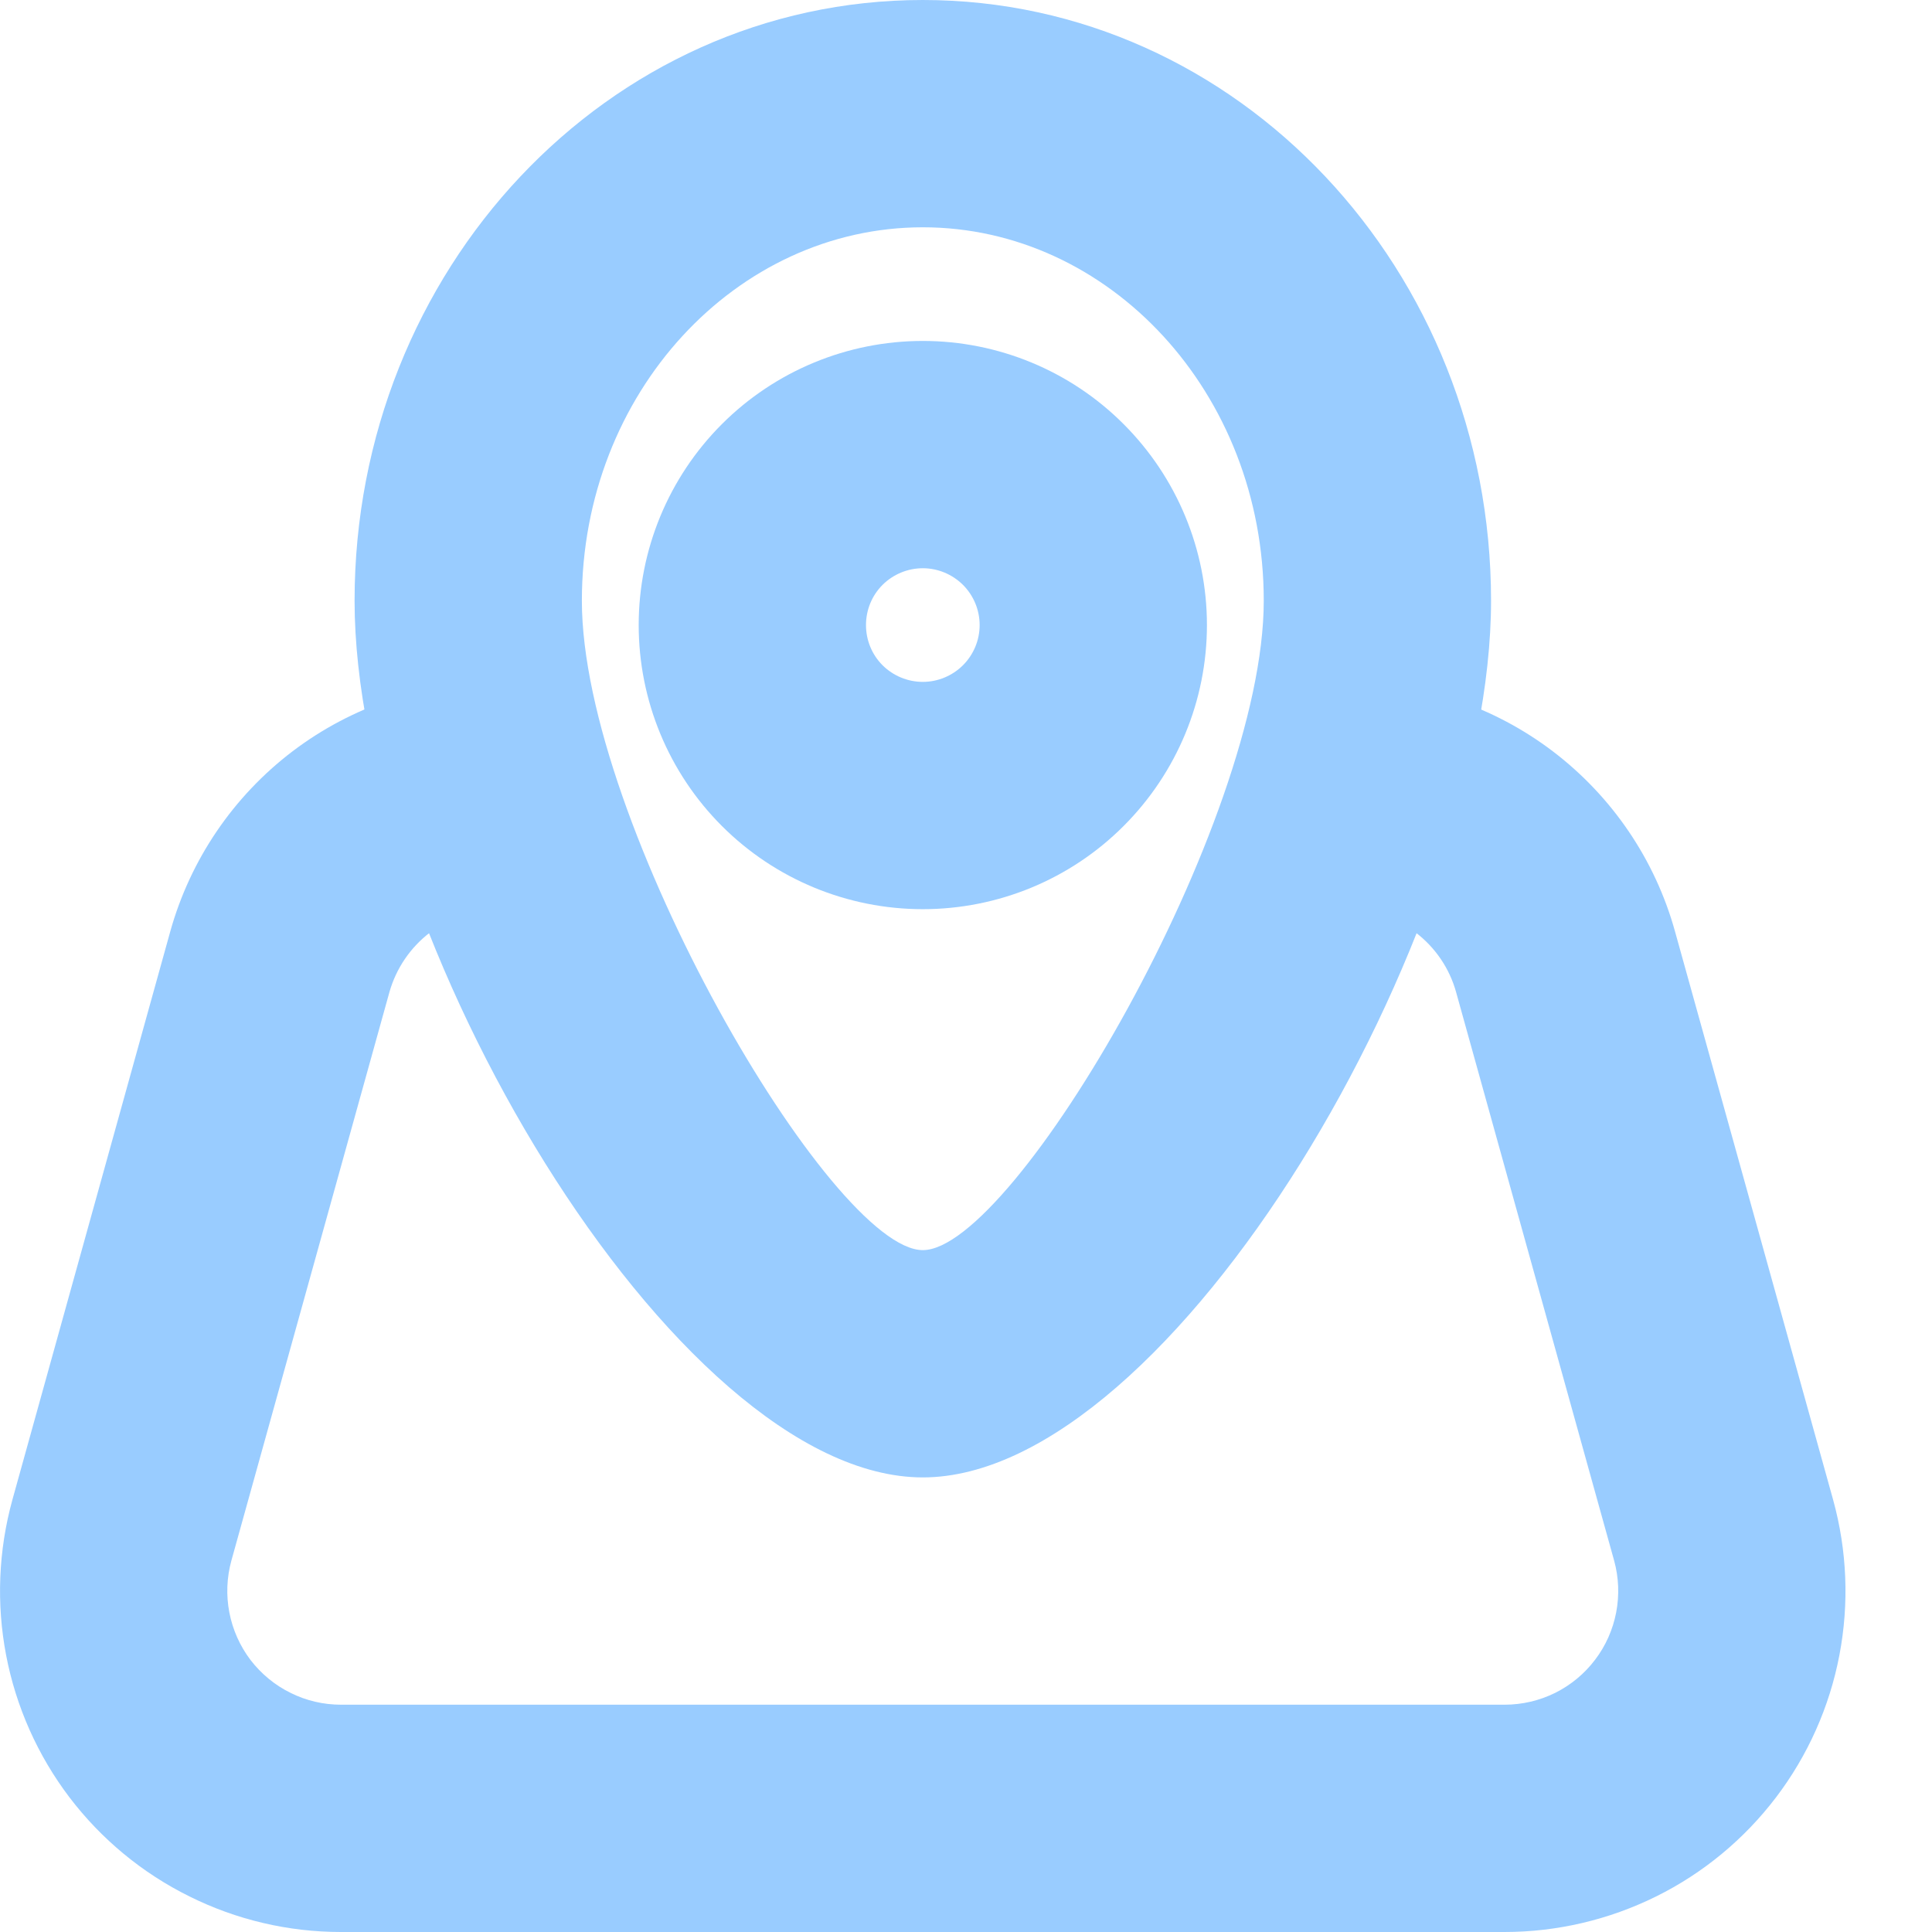
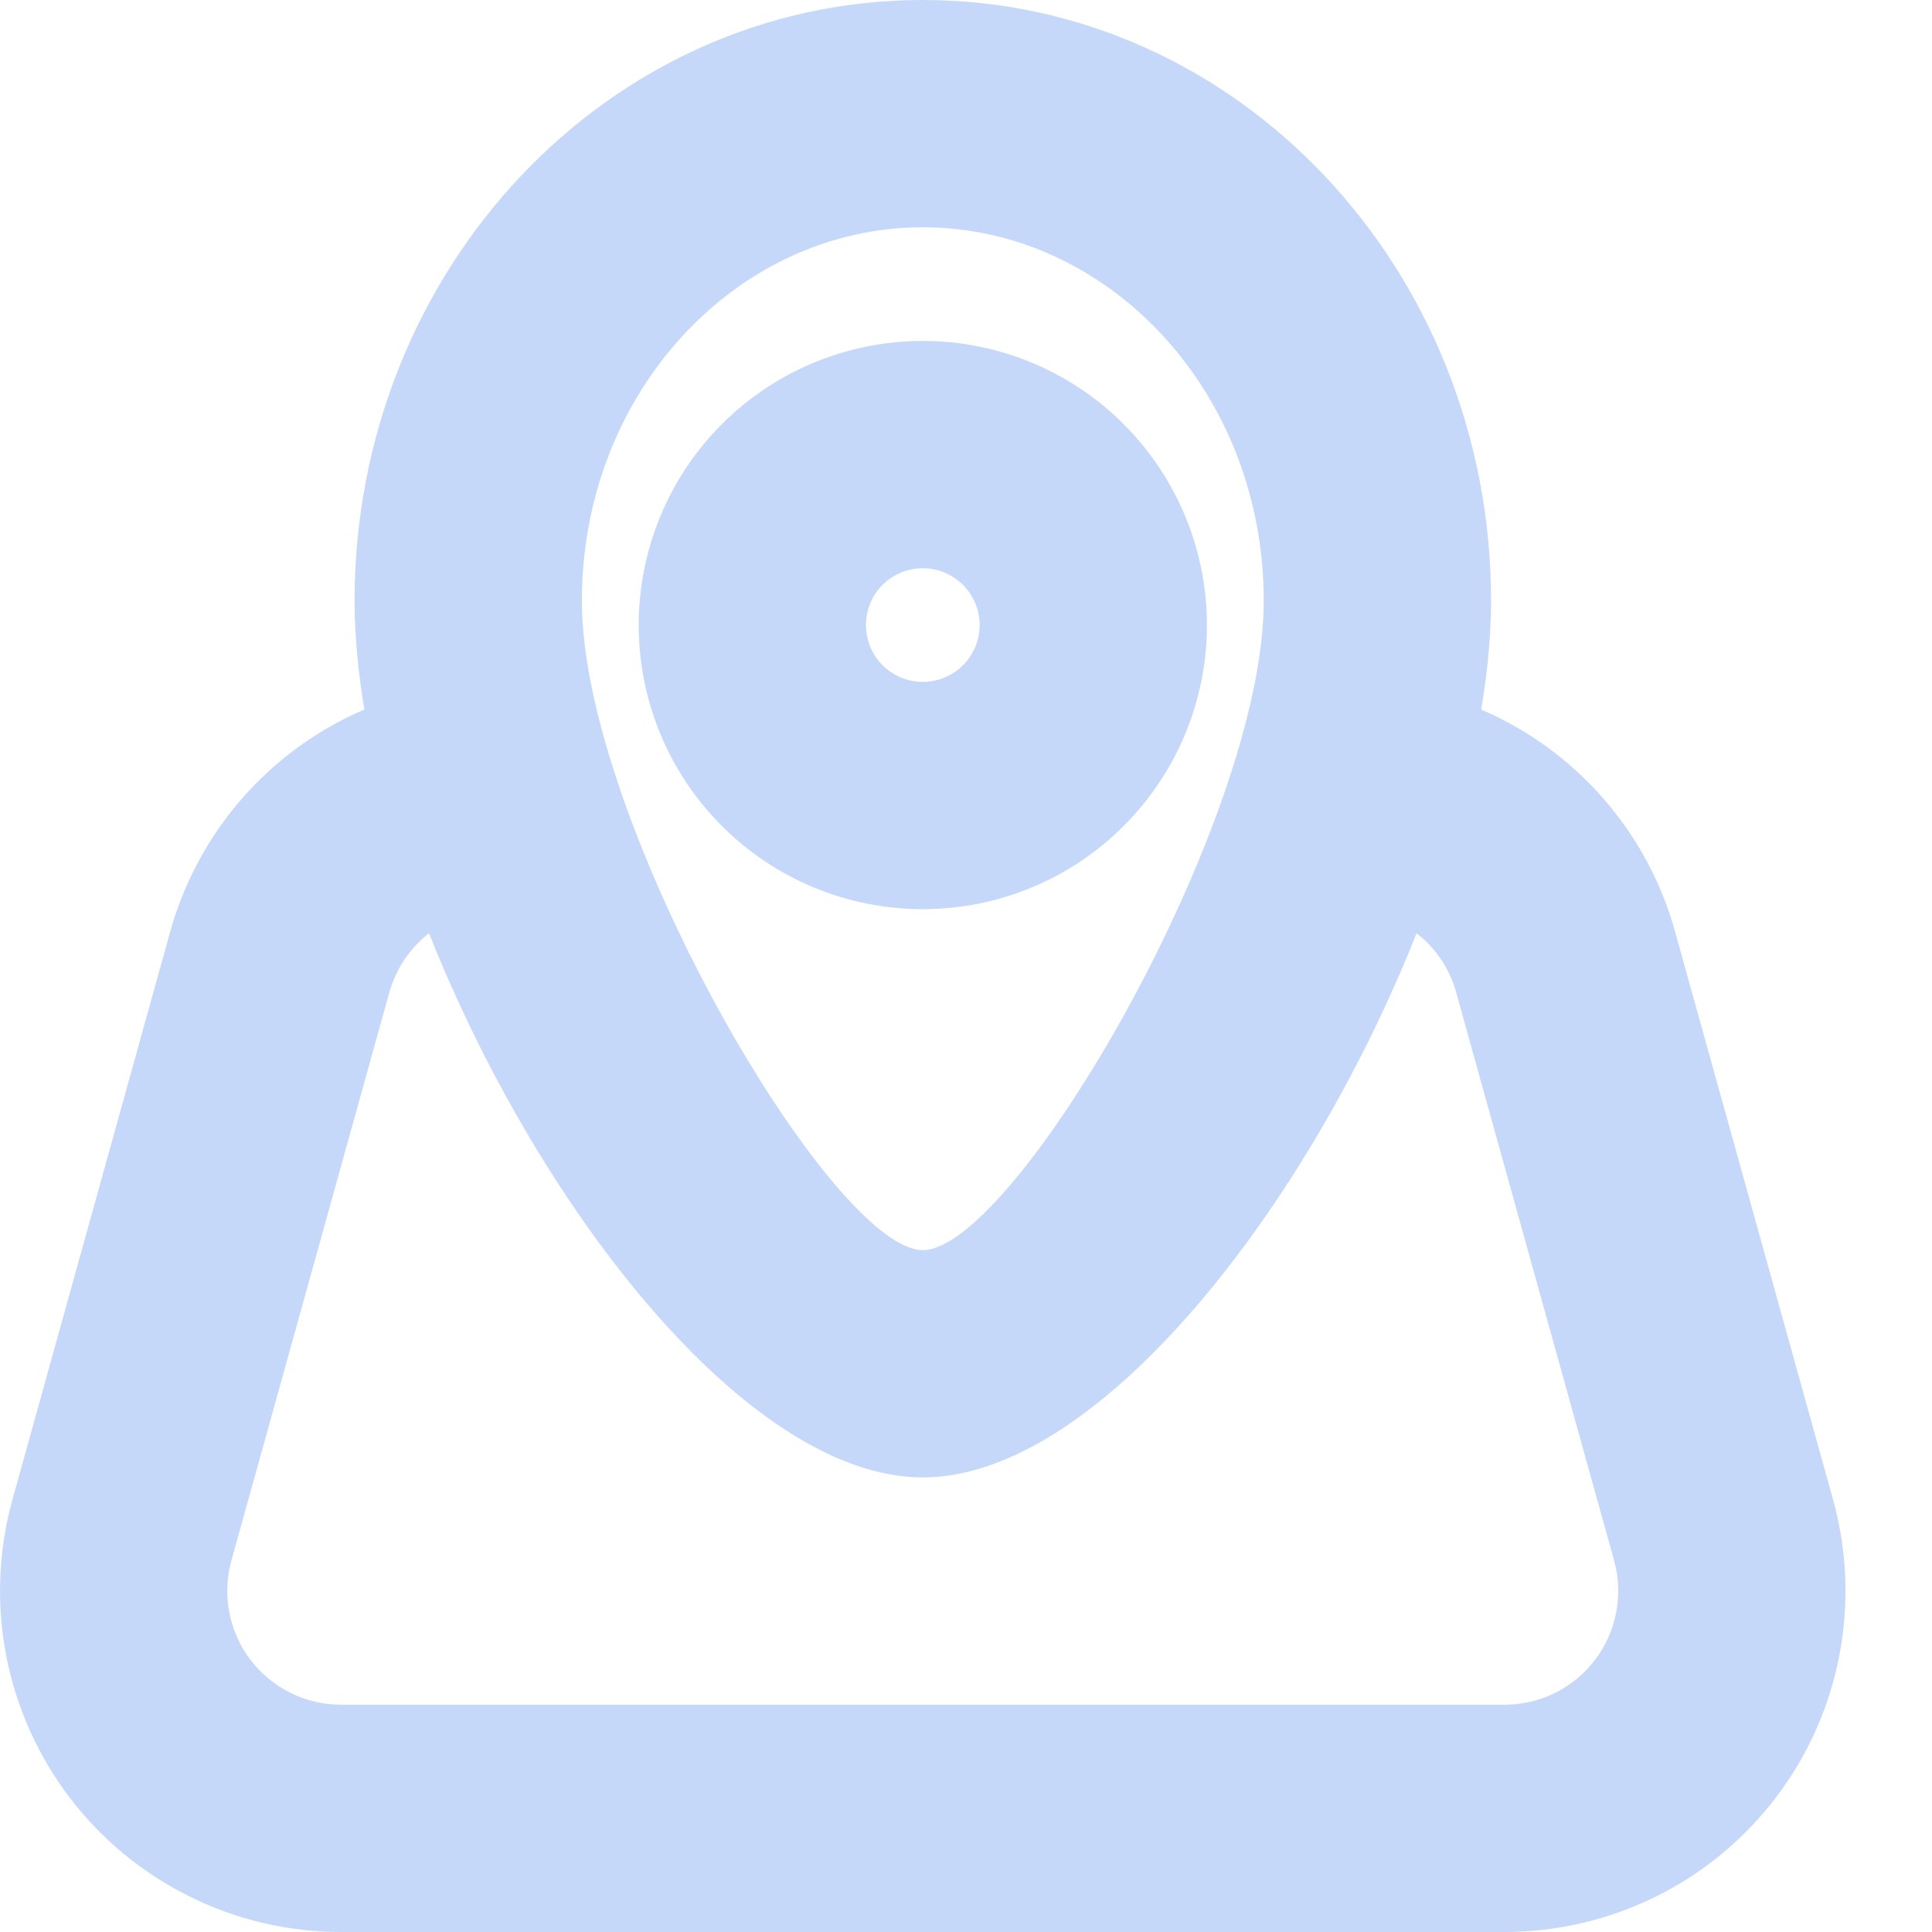
<svg xmlns="http://www.w3.org/2000/svg" width="17" height="17" viewBox="0 0 17 17" fill="none">
  <g id="mapas">
-     <path id="Vector" fill-rule="evenodd" clip-rule="evenodd" d="M8.12 8C8.783 8 9.419 7.737 9.887 7.268C10.356 6.799 10.62 6.163 10.62 5.5C10.62 4.837 10.356 4.201 9.887 3.732C9.419 3.263 8.783 3 8.12 3C7.457 3 6.821 3.263 6.352 3.732C5.883 4.201 5.62 4.837 5.62 5.5C5.62 6.163 5.883 6.799 6.352 7.268C6.821 7.737 7.457 8 8.12 8ZM8.12 5C8.252 5 8.379 5.053 8.473 5.146C8.567 5.24 8.62 5.367 8.62 5.5C8.62 5.633 8.567 5.76 8.473 5.854C8.379 5.947 8.252 6 8.12 6C7.987 6 7.86 5.947 7.766 5.854C7.672 5.76 7.62 5.633 7.62 5.5C7.62 5.367 7.672 5.24 7.766 5.146C7.86 5.053 7.987 5 8.12 5Z" fill="#99CCFF" />
-     <path id="Vector_2" fill-rule="evenodd" clip-rule="evenodd" d="M3.12 5.286C3.12 8.199 5.925 13 8.12 13C10.315 13 13.12 8.199 13.12 5.286C13.12 2.38 10.897 0 8.12 0C5.343 0 3.12 2.381 3.12 5.286ZM11.12 5.286C11.12 7.24 8.923 11 8.12 11C7.317 11 5.12 7.24 5.12 5.286C5.12 3.456 6.48 2 8.12 2C9.76 2 11.12 3.456 11.12 5.286Z" fill="#99CCFF" />
-     <path id="Vector_3" d="M11.85 8C11.584 8 11.33 7.895 11.142 7.707C10.955 7.52 10.85 7.265 10.85 7C10.85 6.735 10.955 6.48 11.142 6.293C11.33 6.105 11.584 6 11.85 6C12.505 6 13.143 6.215 13.665 6.612C14.186 7.009 14.564 7.565 14.739 8.197L16.13 13.197C16.253 13.643 16.272 14.111 16.185 14.565C16.098 15.02 15.907 15.448 15.627 15.816C15.347 16.184 14.986 16.483 14.571 16.688C14.156 16.893 13.7 17 13.238 17H2.999C2.537 17 2.081 16.893 1.667 16.687C1.252 16.482 0.891 16.183 0.611 15.815C0.332 15.447 0.141 15.019 0.054 14.565C-0.033 14.111 -0.014 13.643 0.109 13.197L1.498 8.197C1.674 7.565 2.052 7.008 2.574 6.611C3.096 6.215 3.734 6 4.389 6C4.655 6 4.909 6.105 5.097 6.293C5.284 6.48 5.389 6.735 5.389 7C5.389 7.265 5.284 7.52 5.097 7.707C4.909 7.895 4.655 8 4.389 8C4.171 8 3.959 8.072 3.785 8.204C3.611 8.336 3.485 8.522 3.426 8.732L2.036 13.732C1.995 13.881 1.989 14.037 2.018 14.188C2.047 14.34 2.111 14.483 2.204 14.606C2.298 14.728 2.418 14.828 2.557 14.896C2.695 14.965 2.847 15 3.001 15H13.239C13.394 15 13.546 14.964 13.684 14.896C13.822 14.827 13.942 14.728 14.035 14.605C14.129 14.482 14.192 14.339 14.221 14.188C14.25 14.037 14.244 13.88 14.203 13.732L12.813 8.732C12.755 8.521 12.629 8.336 12.455 8.204C12.281 8.071 12.068 8 11.85 8Z" fill="#99CCFF" />
+     <path id="Vector" fill-rule="evenodd" clip-rule="evenodd" d="M8.12 8C8.783 8 9.419 7.737 9.887 7.268C10.356 6.799 10.62 6.163 10.62 5.5C10.62 4.837 10.356 4.201 9.887 3.732C9.419 3.263 8.783 3 8.12 3C7.457 3 6.821 3.263 6.352 3.732C5.883 4.201 5.62 4.837 5.62 5.5C5.62 6.163 5.883 6.799 6.352 7.268C6.821 7.737 7.457 8 8.12 8ZM8.12 5C8.252 5 8.379 5.053 8.473 5.146C8.567 5.24 8.62 5.367 8.62 5.5C8.62 5.633 8.567 5.76 8.473 5.854C8.379 5.947 8.252 6 8.12 6C7.987 6 7.86 5.947 7.766 5.854C7.672 5.76 7.62 5.633 7.62 5.5C7.62 5.367 7.672 5.24 7.766 5.146C7.86 5.053 7.987 5 8.12 5Z" fill="#C6D8FA" />
+     <path id="Vector_2" fill-rule="evenodd" clip-rule="evenodd" d="M3.12 5.286C3.12 8.199 5.925 13 8.12 13C10.315 13 13.12 8.199 13.12 5.286C13.12 2.38 10.897 0 8.12 0C5.343 0 3.12 2.381 3.12 5.286ZM11.12 5.286C11.12 7.24 8.923 11 8.12 11C7.317 11 5.12 7.24 5.12 5.286C5.12 3.456 6.48 2 8.12 2C9.76 2 11.12 3.456 11.12 5.286Z" fill="#C6D8FA" />
+     <path id="Vector_3" d="M11.85 8C11.584 8 11.33 7.895 11.142 7.707C10.955 7.52 10.85 7.265 10.85 7C10.85 6.735 10.955 6.48 11.142 6.293C11.33 6.105 11.584 6 11.85 6C12.505 6 13.143 6.215 13.665 6.612C14.186 7.009 14.564 7.565 14.739 8.197L16.13 13.197C16.253 13.643 16.272 14.111 16.185 14.565C16.098 15.02 15.907 15.448 15.627 15.816C15.347 16.184 14.986 16.483 14.571 16.688C14.156 16.893 13.7 17 13.238 17H2.999C2.537 17 2.081 16.893 1.667 16.687C1.252 16.482 0.891 16.183 0.611 15.815C0.332 15.447 0.141 15.019 0.054 14.565C-0.033 14.111 -0.014 13.643 0.109 13.197L1.498 8.197C1.674 7.565 2.052 7.008 2.574 6.611C3.096 6.215 3.734 6 4.389 6C4.655 6 4.909 6.105 5.097 6.293C5.284 6.48 5.389 6.735 5.389 7C5.389 7.265 5.284 7.52 5.097 7.707C4.909 7.895 4.655 8 4.389 8C4.171 8 3.959 8.072 3.785 8.204C3.611 8.336 3.485 8.522 3.426 8.732L2.036 13.732C1.995 13.881 1.989 14.037 2.018 14.188C2.047 14.34 2.111 14.483 2.204 14.606C2.298 14.728 2.418 14.828 2.557 14.896C2.695 14.965 2.847 15 3.001 15H13.239C13.394 15 13.546 14.964 13.684 14.896C13.822 14.827 13.942 14.728 14.035 14.605C14.129 14.482 14.192 14.339 14.221 14.188C14.25 14.037 14.244 13.88 14.203 13.732L12.813 8.732C12.755 8.521 12.629 8.336 12.455 8.204C12.281 8.071 12.068 8 11.85 8Z" fill="#C6D8FA" />
  </g>
</svg>
